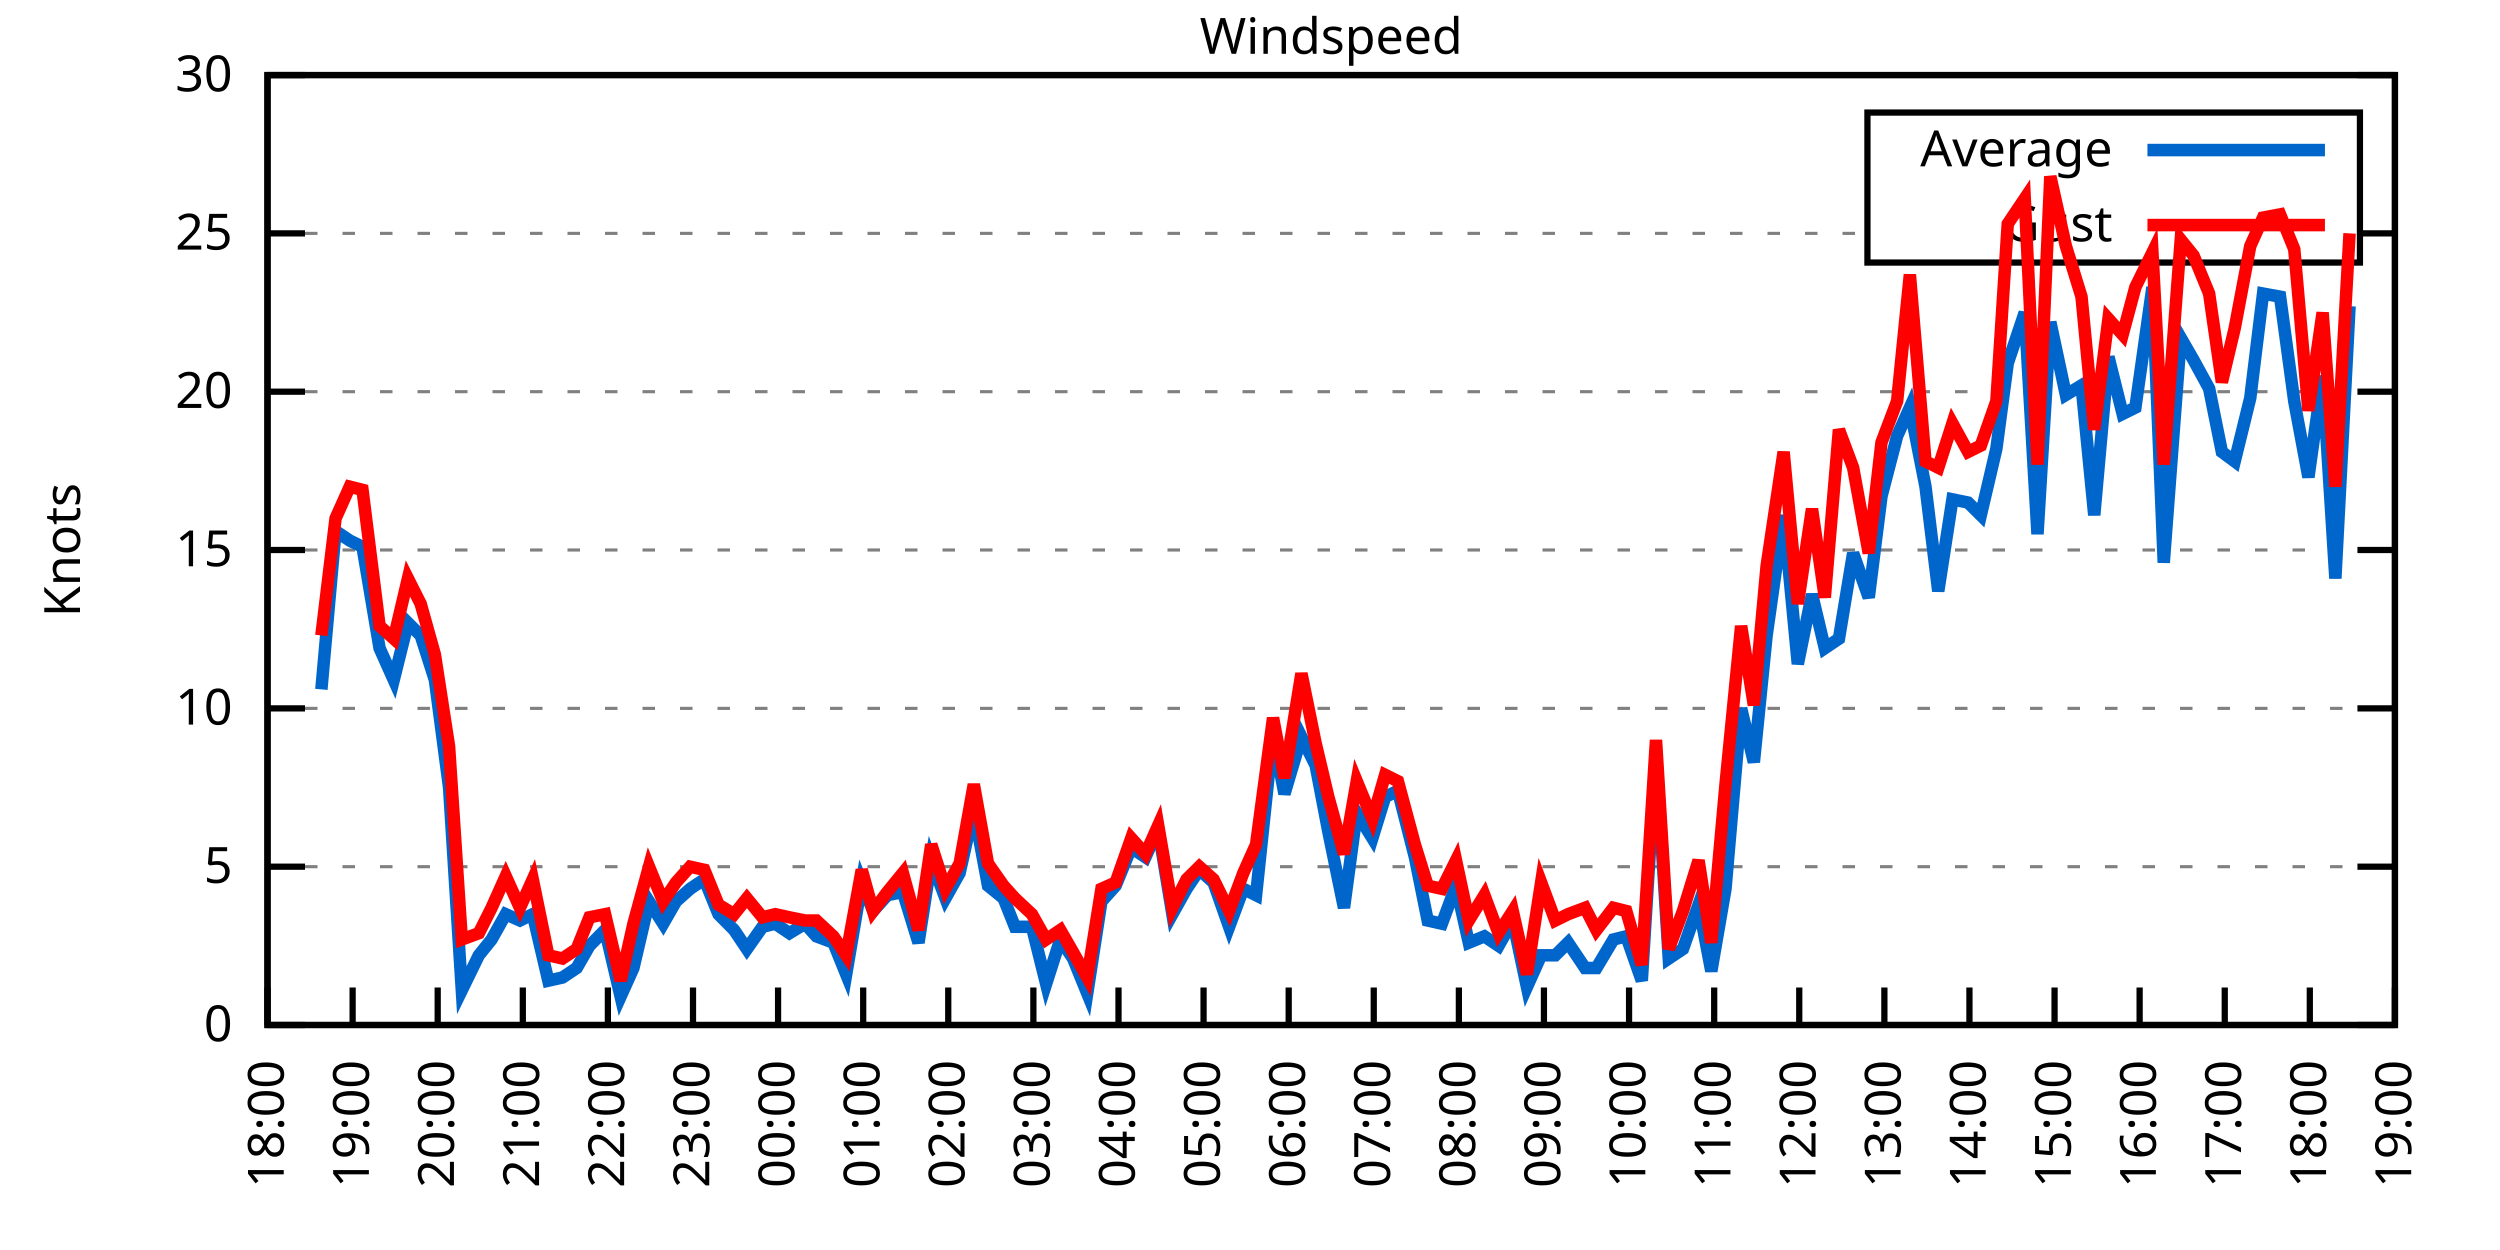
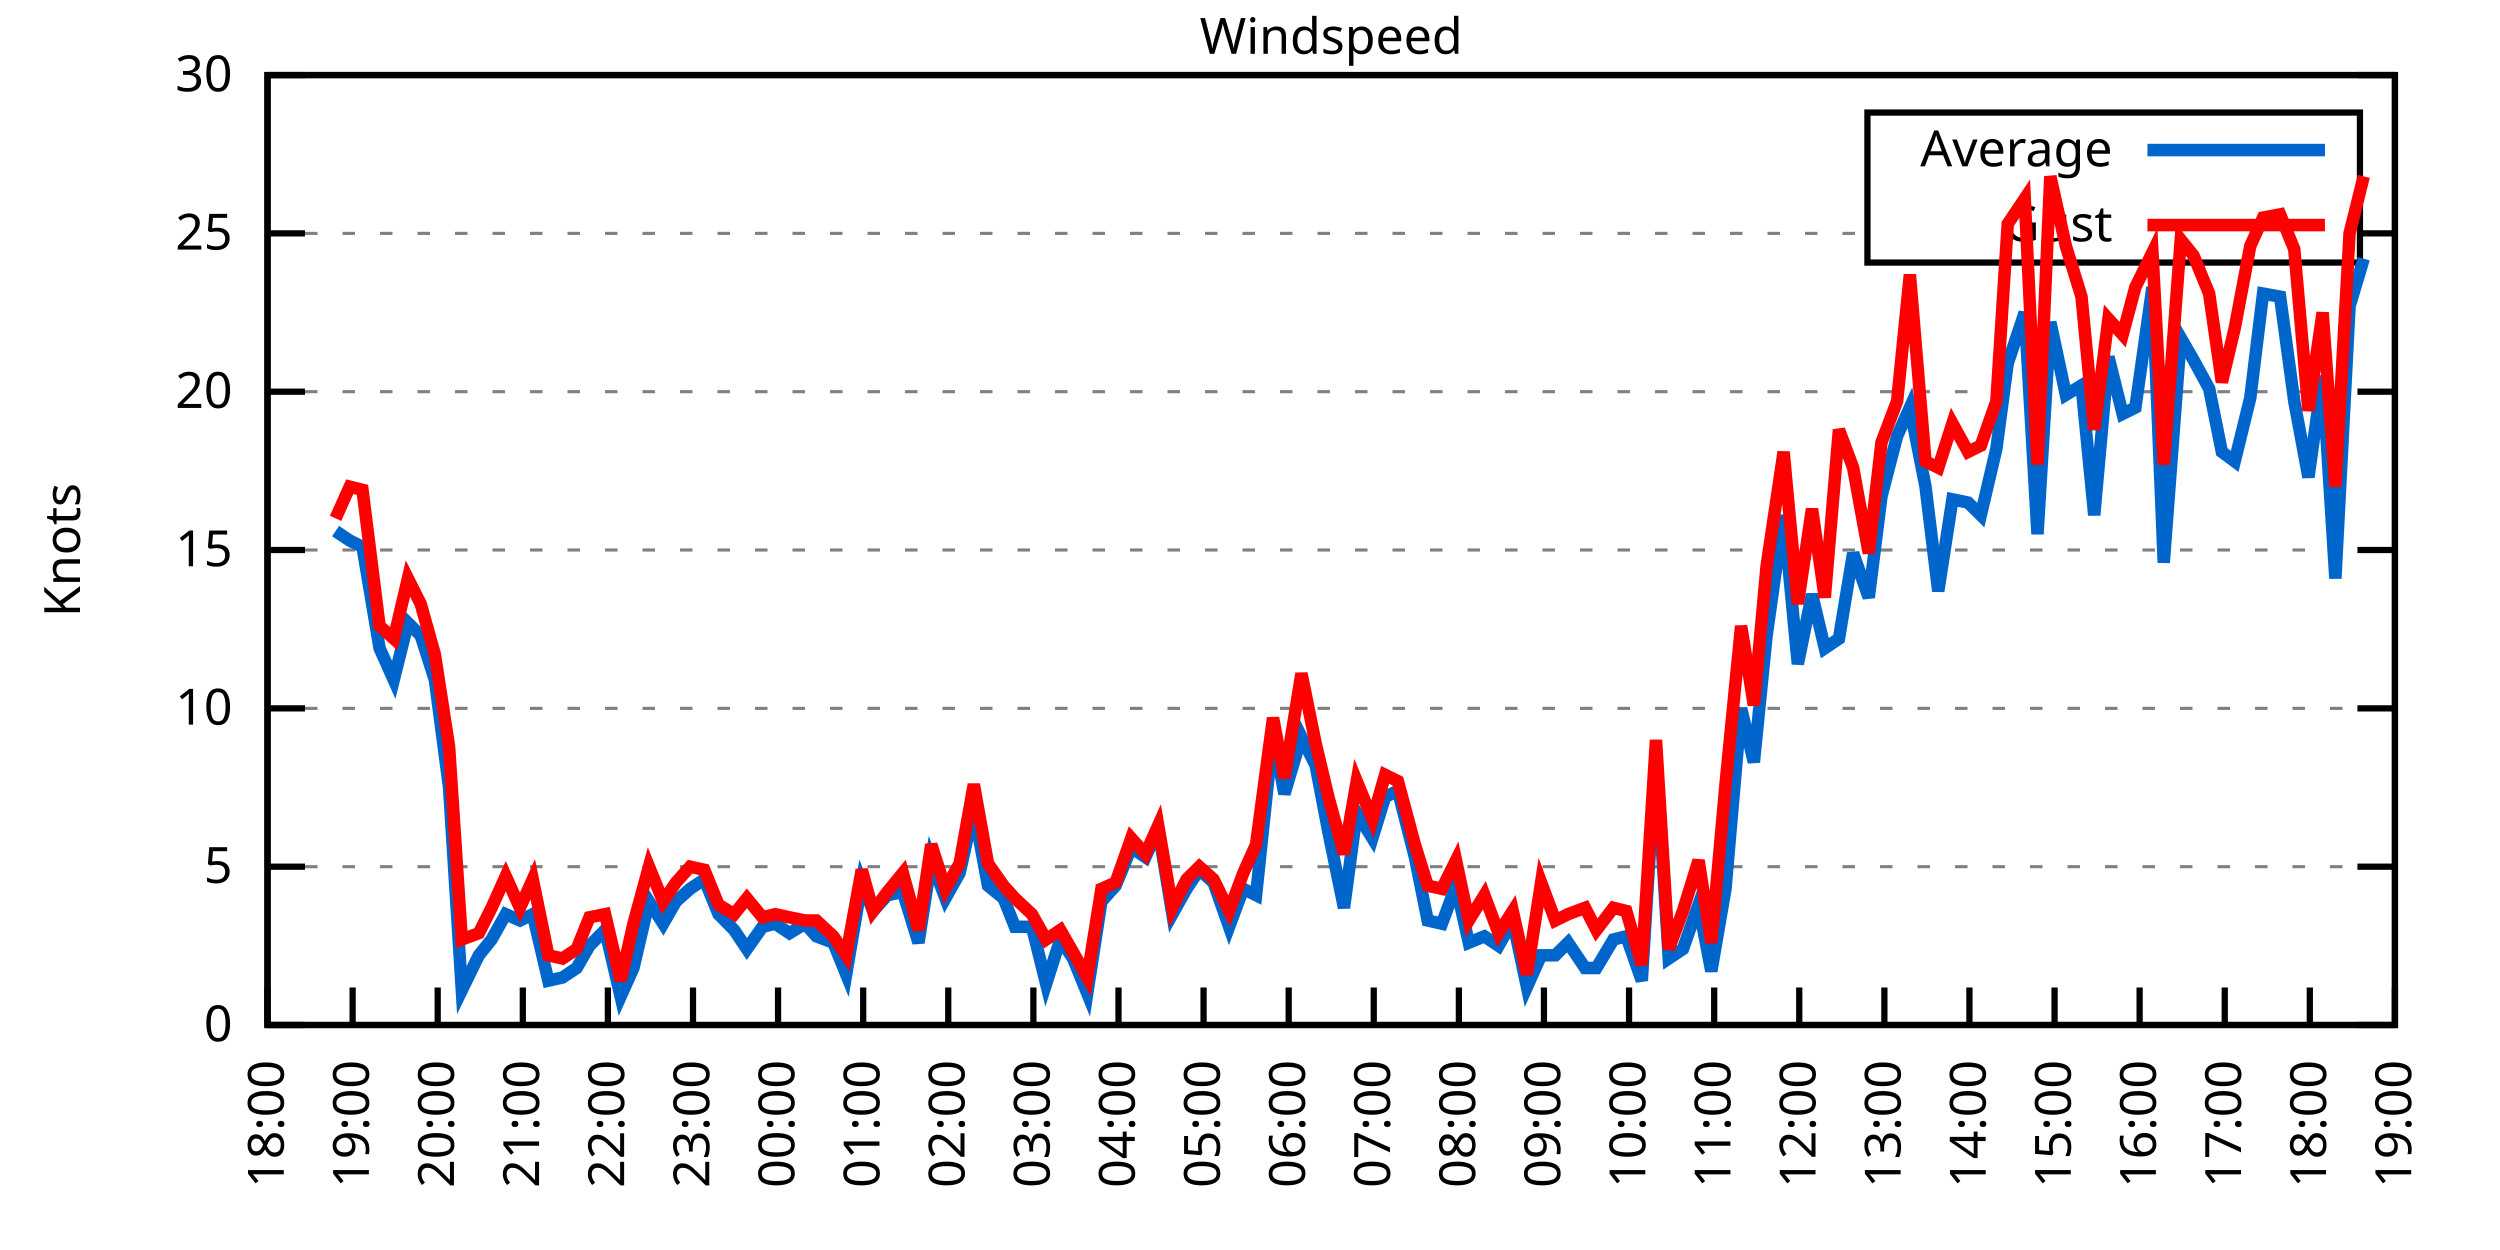
<svg xmlns="http://www.w3.org/2000/svg" xmlns:xlink="http://www.w3.org/1999/xlink" width="400" height="200" viewBox="0 0 400 200">
  <g id="gnuplot_canvas">
    <rect x="0" y="0" width="400" height="200" fill="none" />
    <defs>
      <circle id="gpDot" r="0.5" stroke-width="0.5" stroke="currentColor" />
      <path id="gpPt0" stroke-width="0.333" stroke="currentColor" d="M-1,0 h2 M0,-1 v2" />
      <path id="gpPt1" stroke-width="0.333" stroke="currentColor" d="M-1,-1 L1,1 M1,-1 L-1,1" />
      <path id="gpPt2" stroke-width="0.333" stroke="currentColor" d="M-1,0 L1,0 M0,-1 L0,1 M-1,-1 L1,1 M-1,1 L1,-1" />
      <rect id="gpPt3" stroke-width="0.333" stroke="currentColor" x="-1" y="-1" width="2" height="2" />
      <rect id="gpPt4" stroke-width="0.333" stroke="currentColor" fill="currentColor" x="-1" y="-1" width="2" height="2" />
      <circle id="gpPt5" stroke-width="0.333" stroke="currentColor" cx="0" cy="0" r="1" />
      <use xlink:href="#gpPt5" id="gpPt6" fill="currentColor" stroke="none" />
      <path id="gpPt7" stroke-width="0.333" stroke="currentColor" d="M0,-1.33 L-1.33,0.67 L1.33,0.67 z" />
      <use xlink:href="#gpPt7" id="gpPt8" fill="currentColor" stroke="none" />
      <use xlink:href="#gpPt7" id="gpPt9" stroke="currentColor" transform="rotate(180)" />
      <use xlink:href="#gpPt9" id="gpPt10" fill="currentColor" stroke="none" />
      <use xlink:href="#gpPt3" id="gpPt11" stroke="currentColor" transform="rotate(45)" />
      <use xlink:href="#gpPt11" id="gpPt12" fill="currentColor" stroke="none" />
      <path id="gpPt13" stroke-width="0.333" stroke="currentColor" d="M0,1.330 L1.265,0.411 L0.782,-1.067 L-0.782,-1.076 L-1.265,0.411 z" />
      <use xlink:href="#gpPt13" id="gpPt14" fill="currentColor" stroke="none" />
      <filter id="textbox" filterUnits="objectBoundingBox" x="0" y="0" height="1" width="1">
        <feFlood flood-color="white" flood-opacity="1" result="bgnd" />
        <feComposite in="SourceGraphic" in2="bgnd" operator="atop" />
      </filter>
      <filter id="greybox" filterUnits="objectBoundingBox" x="0" y="0" height="1" width="1">
        <feFlood flood-color="lightgrey" flood-opacity="1" result="grey" />
        <feComposite in="SourceGraphic" in2="grey" operator="atop" />
      </filter>
    </defs>
    <g fill="none" color="white" stroke="currentColor" stroke-width="1.00" stroke-linecap="butt" stroke-linejoin="miter">
</g>
    <g fill="none" color="black" stroke="currentColor" stroke-width="1.00" stroke-linecap="butt" stroke-linejoin="miter">
      <g stroke="none" shape-rendering="crispEdges">
        <polygon fill="rgb(255, 255, 255)" points="42.80,164.00 383.18,164.00 383.18,12.02 42.80,12.02 " />
      </g>
    </g>
    <g fill="none" color="black" stroke="currentColor" stroke-width="1.00" stroke-linecap="butt" stroke-linejoin="miter">
</g>
    <g fill="none" color="black" stroke="black" stroke-width="0.50" stroke-linecap="butt" stroke-linejoin="miter">
</g>
    <g fill="none" color="gray" stroke="currentColor" stroke-width="0.50" stroke-linecap="butt" stroke-linejoin="miter">
      <path stroke="gray" stroke-dasharray="2,4" class="gridline" d="M42.80,164.00 L383.19,164.00  " />
    </g>
    <g fill="none" color="gray" stroke="gray" stroke-width="1.00" stroke-linecap="butt" stroke-linejoin="miter">
</g>
    <g fill="none" color="black" stroke="currentColor" stroke-width="1.00" stroke-linecap="butt" stroke-linejoin="miter">
      <path stroke="black" d="M42.80,164.00 L48.80,164.00 M383.19,164.00 L377.19,164.00  " />
      <g transform="translate(37.20,166.60)" stroke="none" fill="black" font-family="Sans" font-size="8.00" text-anchor="end">
        <text>
          <tspan font-family="Sans"> 0</tspan>
        </text>
      </g>
    </g>
    <g fill="none" color="black" stroke="currentColor" stroke-width="1.00" stroke-linecap="butt" stroke-linejoin="miter">
</g>
    <g fill="none" color="black" stroke="black" stroke-width="0.50" stroke-linecap="butt" stroke-linejoin="miter">
</g>
    <g fill="none" color="gray" stroke="currentColor" stroke-width="0.50" stroke-linecap="butt" stroke-linejoin="miter">
      <path stroke="gray" stroke-dasharray="2,4" class="gridline" d="M42.80,138.67 L383.19,138.67  " />
    </g>
    <g fill="none" color="gray" stroke="gray" stroke-width="1.00" stroke-linecap="butt" stroke-linejoin="miter">
</g>
    <g fill="none" color="black" stroke="currentColor" stroke-width="1.00" stroke-linecap="butt" stroke-linejoin="miter">
      <path stroke="black" d="M42.80,138.67 L48.80,138.67 M383.19,138.67 L377.19,138.67  " />
      <g transform="translate(37.20,141.27)" stroke="none" fill="black" font-family="Sans" font-size="8.00" text-anchor="end">
        <text>
          <tspan font-family="Sans"> 5</tspan>
        </text>
      </g>
    </g>
    <g fill="none" color="black" stroke="currentColor" stroke-width="1.00" stroke-linecap="butt" stroke-linejoin="miter">
</g>
    <g fill="none" color="black" stroke="black" stroke-width="0.50" stroke-linecap="butt" stroke-linejoin="miter">
</g>
    <g fill="none" color="gray" stroke="currentColor" stroke-width="0.50" stroke-linecap="butt" stroke-linejoin="miter">
      <path stroke="gray" stroke-dasharray="2,4" class="gridline" d="M42.80,113.34 L383.19,113.34  " />
    </g>
    <g fill="none" color="gray" stroke="gray" stroke-width="1.00" stroke-linecap="butt" stroke-linejoin="miter">
</g>
    <g fill="none" color="black" stroke="currentColor" stroke-width="1.00" stroke-linecap="butt" stroke-linejoin="miter">
      <path stroke="black" d="M42.80,113.34 L48.80,113.34 M383.19,113.34 L377.19,113.34  " />
      <g transform="translate(37.20,115.94)" stroke="none" fill="black" font-family="Sans" font-size="8.00" text-anchor="end">
        <text>
          <tspan font-family="Sans"> 10</tspan>
        </text>
      </g>
    </g>
    <g fill="none" color="black" stroke="currentColor" stroke-width="1.00" stroke-linecap="butt" stroke-linejoin="miter">
</g>
    <g fill="none" color="black" stroke="black" stroke-width="0.50" stroke-linecap="butt" stroke-linejoin="miter">
</g>
    <g fill="none" color="gray" stroke="currentColor" stroke-width="0.50" stroke-linecap="butt" stroke-linejoin="miter">
      <path stroke="gray" stroke-dasharray="2,4" class="gridline" d="M42.80,88.00 L383.19,88.00  " />
    </g>
    <g fill="none" color="gray" stroke="gray" stroke-width="1.00" stroke-linecap="butt" stroke-linejoin="miter">
</g>
    <g fill="none" color="black" stroke="currentColor" stroke-width="1.00" stroke-linecap="butt" stroke-linejoin="miter">
      <path stroke="black" d="M42.80,88.00 L48.80,88.00 M383.19,88.00 L377.19,88.00  " />
      <g transform="translate(37.20,90.60)" stroke="none" fill="black" font-family="Sans" font-size="8.00" text-anchor="end">
        <text>
          <tspan font-family="Sans"> 15</tspan>
        </text>
      </g>
    </g>
    <g fill="none" color="black" stroke="currentColor" stroke-width="1.00" stroke-linecap="butt" stroke-linejoin="miter">
</g>
    <g fill="none" color="black" stroke="black" stroke-width="0.50" stroke-linecap="butt" stroke-linejoin="miter">
</g>
    <g fill="none" color="gray" stroke="currentColor" stroke-width="0.50" stroke-linecap="butt" stroke-linejoin="miter">
      <path stroke="gray" stroke-dasharray="2,4" class="gridline" d="M42.80,62.67 L383.19,62.67  " />
    </g>
    <g fill="none" color="gray" stroke="gray" stroke-width="1.00" stroke-linecap="butt" stroke-linejoin="miter">
</g>
    <g fill="none" color="black" stroke="currentColor" stroke-width="1.00" stroke-linecap="butt" stroke-linejoin="miter">
      <path stroke="black" d="M42.80,62.67 L48.80,62.67 M383.19,62.67 L377.19,62.67  " />
      <g transform="translate(37.20,65.27)" stroke="none" fill="black" font-family="Sans" font-size="8.00" text-anchor="end">
        <text>
          <tspan font-family="Sans"> 20</tspan>
        </text>
      </g>
    </g>
    <g fill="none" color="black" stroke="currentColor" stroke-width="1.00" stroke-linecap="butt" stroke-linejoin="miter">
</g>
    <g fill="none" color="black" stroke="black" stroke-width="0.50" stroke-linecap="butt" stroke-linejoin="miter">
</g>
    <g fill="none" color="gray" stroke="currentColor" stroke-width="0.50" stroke-linecap="butt" stroke-linejoin="miter">
      <path stroke="gray" stroke-dasharray="2,4" class="gridline" d="M42.80,37.34 L298.79,37.34 M377.59,37.34 L383.19,37.34  " />
    </g>
    <g fill="none" color="gray" stroke="gray" stroke-width="1.00" stroke-linecap="butt" stroke-linejoin="miter">
</g>
    <g fill="none" color="black" stroke="currentColor" stroke-width="1.00" stroke-linecap="butt" stroke-linejoin="miter">
      <path stroke="black" d="M42.80,37.34 L48.80,37.34 M383.19,37.34 L377.19,37.34  " />
      <g transform="translate(37.20,39.94)" stroke="none" fill="black" font-family="Sans" font-size="8.00" text-anchor="end">
        <text>
          <tspan font-family="Sans"> 25</tspan>
        </text>
      </g>
    </g>
    <g fill="none" color="black" stroke="currentColor" stroke-width="1.00" stroke-linecap="butt" stroke-linejoin="miter">
</g>
    <g fill="none" color="black" stroke="black" stroke-width="0.50" stroke-linecap="butt" stroke-linejoin="miter">
</g>
    <g fill="none" color="gray" stroke="currentColor" stroke-width="0.50" stroke-linecap="butt" stroke-linejoin="miter">
      <path stroke="gray" stroke-dasharray="2,4" class="gridline" d="M42.80,12.01 L383.19,12.01  " />
    </g>
    <g fill="none" color="gray" stroke="gray" stroke-width="1.00" stroke-linecap="butt" stroke-linejoin="miter">
</g>
    <g fill="none" color="black" stroke="currentColor" stroke-width="1.00" stroke-linecap="butt" stroke-linejoin="miter">
      <path stroke="black" d="M42.80,12.01 L48.80,12.01 M383.19,12.01 L377.19,12.01  " />
      <g transform="translate(37.20,14.61)" stroke="none" fill="black" font-family="Sans" font-size="8.00" text-anchor="end">
        <text>
          <tspan font-family="Sans"> 30</tspan>
        </text>
      </g>
    </g>
    <g fill="none" color="black" stroke="currentColor" stroke-width="1.00" stroke-linecap="butt" stroke-linejoin="miter">
      <path stroke="black" d="M42.80,164.00 L42.80,158.00  " />
      <g transform="translate(45.40,169.60) rotate(270.00)" stroke="none" fill="black" font-family="Sans" font-size="8.00" text-anchor="end">
        <text>
          <tspan font-family="Sans">18:00</tspan>
        </text>
      </g>
    </g>
    <g fill="none" color="black" stroke="currentColor" stroke-width="1.00" stroke-linecap="butt" stroke-linejoin="miter">
      <path stroke="black" d="M56.42,164.00 L56.42,158.00  " />
      <g transform="translate(59.02,169.60) rotate(270.00)" stroke="none" fill="black" font-family="Sans" font-size="8.00" text-anchor="end">
        <text>
          <tspan font-family="Sans">19:00</tspan>
        </text>
      </g>
    </g>
    <g fill="none" color="black" stroke="currentColor" stroke-width="1.00" stroke-linecap="butt" stroke-linejoin="miter">
      <path stroke="black" d="M70.03,164.00 L70.03,158.00  " />
      <g transform="translate(72.63,169.60) rotate(270.00)" stroke="none" fill="black" font-family="Sans" font-size="8.00" text-anchor="end">
        <text>
          <tspan font-family="Sans">20:00</tspan>
        </text>
      </g>
    </g>
    <g fill="none" color="black" stroke="currentColor" stroke-width="1.00" stroke-linecap="butt" stroke-linejoin="miter">
      <path stroke="black" d="M83.65,164.00 L83.65,158.00  " />
      <g transform="translate(86.25,169.60) rotate(270.00)" stroke="none" fill="black" font-family="Sans" font-size="8.00" text-anchor="end">
        <text>
          <tspan font-family="Sans">21:00</tspan>
        </text>
      </g>
    </g>
    <g fill="none" color="black" stroke="currentColor" stroke-width="1.00" stroke-linecap="butt" stroke-linejoin="miter">
      <path stroke="black" d="M97.26,164.00 L97.26,158.00  " />
      <g transform="translate(99.86,169.60) rotate(270.00)" stroke="none" fill="black" font-family="Sans" font-size="8.00" text-anchor="end">
        <text>
          <tspan font-family="Sans">22:00</tspan>
        </text>
      </g>
    </g>
    <g fill="none" color="black" stroke="currentColor" stroke-width="1.00" stroke-linecap="butt" stroke-linejoin="miter">
      <path stroke="black" d="M110.88,164.00 L110.88,158.00  " />
      <g transform="translate(113.48,169.60) rotate(270.00)" stroke="none" fill="black" font-family="Sans" font-size="8.00" text-anchor="end">
        <text>
          <tspan font-family="Sans">23:00</tspan>
        </text>
      </g>
    </g>
    <g fill="none" color="black" stroke="currentColor" stroke-width="1.00" stroke-linecap="butt" stroke-linejoin="miter">
      <path stroke="black" d="M124.49,164.00 L124.49,158.00  " />
      <g transform="translate(127.09,169.60) rotate(270.00)" stroke="none" fill="black" font-family="Sans" font-size="8.00" text-anchor="end">
        <text>
          <tspan font-family="Sans">00:00</tspan>
        </text>
      </g>
    </g>
    <g fill="none" color="black" stroke="currentColor" stroke-width="1.00" stroke-linecap="butt" stroke-linejoin="miter">
      <path stroke="black" d="M138.11,164.00 L138.11,158.00  " />
      <g transform="translate(140.71,169.60) rotate(270.00)" stroke="none" fill="black" font-family="Sans" font-size="8.00" text-anchor="end">
        <text>
          <tspan font-family="Sans">01:00</tspan>
        </text>
      </g>
    </g>
    <g fill="none" color="black" stroke="currentColor" stroke-width="1.00" stroke-linecap="butt" stroke-linejoin="miter">
      <path stroke="black" d="M151.72,164.00 L151.72,158.00  " />
      <g transform="translate(154.32,169.60) rotate(270.00)" stroke="none" fill="black" font-family="Sans" font-size="8.00" text-anchor="end">
        <text>
          <tspan font-family="Sans">02:00</tspan>
        </text>
      </g>
    </g>
    <g fill="none" color="black" stroke="currentColor" stroke-width="1.00" stroke-linecap="butt" stroke-linejoin="miter">
      <path stroke="black" d="M165.34,164.00 L165.34,158.00  " />
      <g transform="translate(167.94,169.60) rotate(270.00)" stroke="none" fill="black" font-family="Sans" font-size="8.00" text-anchor="end">
        <text>
          <tspan font-family="Sans">03:00</tspan>
        </text>
      </g>
    </g>
    <g fill="none" color="black" stroke="currentColor" stroke-width="1.00" stroke-linecap="butt" stroke-linejoin="miter">
      <path stroke="black" d="M178.96,164.00 L178.96,158.00  " />
      <g transform="translate(181.56,169.60) rotate(270.00)" stroke="none" fill="black" font-family="Sans" font-size="8.00" text-anchor="end">
        <text>
          <tspan font-family="Sans">04:00</tspan>
        </text>
      </g>
    </g>
    <g fill="none" color="black" stroke="currentColor" stroke-width="1.00" stroke-linecap="butt" stroke-linejoin="miter">
      <path stroke="black" d="M192.57,164.00 L192.57,158.00  " />
      <g transform="translate(195.17,169.60) rotate(270.00)" stroke="none" fill="black" font-family="Sans" font-size="8.00" text-anchor="end">
        <text>
          <tspan font-family="Sans">05:00</tspan>
        </text>
      </g>
    </g>
    <g fill="none" color="black" stroke="currentColor" stroke-width="1.00" stroke-linecap="butt" stroke-linejoin="miter">
      <path stroke="black" d="M206.19,164.00 L206.19,158.00  " />
      <g transform="translate(208.79,169.60) rotate(270.00)" stroke="none" fill="black" font-family="Sans" font-size="8.00" text-anchor="end">
        <text>
          <tspan font-family="Sans">06:00</tspan>
        </text>
      </g>
    </g>
    <g fill="none" color="black" stroke="currentColor" stroke-width="1.00" stroke-linecap="butt" stroke-linejoin="miter">
      <path stroke="black" d="M219.80,164.00 L219.80,158.00  " />
      <g transform="translate(222.40,169.60) rotate(270.00)" stroke="none" fill="black" font-family="Sans" font-size="8.00" text-anchor="end">
        <text>
          <tspan font-family="Sans">07:00</tspan>
        </text>
      </g>
    </g>
    <g fill="none" color="black" stroke="currentColor" stroke-width="1.00" stroke-linecap="butt" stroke-linejoin="miter">
      <path stroke="black" d="M233.42,164.00 L233.42,158.00  " />
      <g transform="translate(236.02,169.60) rotate(270.00)" stroke="none" fill="black" font-family="Sans" font-size="8.00" text-anchor="end">
        <text>
          <tspan font-family="Sans">08:00</tspan>
        </text>
      </g>
    </g>
    <g fill="none" color="black" stroke="currentColor" stroke-width="1.00" stroke-linecap="butt" stroke-linejoin="miter">
      <path stroke="black" d="M247.03,164.00 L247.03,158.00  " />
      <g transform="translate(249.63,169.60) rotate(270.00)" stroke="none" fill="black" font-family="Sans" font-size="8.00" text-anchor="end">
        <text>
          <tspan font-family="Sans">09:00</tspan>
        </text>
      </g>
    </g>
    <g fill="none" color="black" stroke="currentColor" stroke-width="1.00" stroke-linecap="butt" stroke-linejoin="miter">
      <path stroke="black" d="M260.65,164.00 L260.65,158.00  " />
      <g transform="translate(263.25,169.60) rotate(270.00)" stroke="none" fill="black" font-family="Sans" font-size="8.00" text-anchor="end">
        <text>
          <tspan font-family="Sans">10:00</tspan>
        </text>
      </g>
    </g>
    <g fill="none" color="black" stroke="currentColor" stroke-width="1.00" stroke-linecap="butt" stroke-linejoin="miter">
      <path stroke="black" d="M274.27,164.00 L274.27,158.00  " />
      <g transform="translate(276.87,169.60) rotate(270.00)" stroke="none" fill="black" font-family="Sans" font-size="8.00" text-anchor="end">
        <text>
          <tspan font-family="Sans">11:00</tspan>
        </text>
      </g>
    </g>
    <g fill="none" color="black" stroke="currentColor" stroke-width="1.00" stroke-linecap="butt" stroke-linejoin="miter">
      <path stroke="black" d="M287.88,164.00 L287.88,158.00  " />
      <g transform="translate(290.48,169.60) rotate(270.00)" stroke="none" fill="black" font-family="Sans" font-size="8.00" text-anchor="end">
        <text>
          <tspan font-family="Sans">12:00</tspan>
        </text>
      </g>
    </g>
    <g fill="none" color="black" stroke="currentColor" stroke-width="1.00" stroke-linecap="butt" stroke-linejoin="miter">
      <path stroke="black" d="M301.50,164.00 L301.50,158.00  " />
      <g transform="translate(304.10,169.60) rotate(270.00)" stroke="none" fill="black" font-family="Sans" font-size="8.00" text-anchor="end">
        <text>
          <tspan font-family="Sans">13:00</tspan>
        </text>
      </g>
    </g>
    <g fill="none" color="black" stroke="currentColor" stroke-width="1.00" stroke-linecap="butt" stroke-linejoin="miter">
      <path stroke="black" d="M315.11,164.00 L315.11,158.00  " />
      <g transform="translate(317.71,169.60) rotate(270.00)" stroke="none" fill="black" font-family="Sans" font-size="8.00" text-anchor="end">
        <text>
          <tspan font-family="Sans">14:00</tspan>
        </text>
      </g>
    </g>
    <g fill="none" color="black" stroke="currentColor" stroke-width="1.00" stroke-linecap="butt" stroke-linejoin="miter">
      <path stroke="black" d="M328.73,164.00 L328.73,158.00  " />
      <g transform="translate(331.33,169.60) rotate(270.00)" stroke="none" fill="black" font-family="Sans" font-size="8.00" text-anchor="end">
        <text>
          <tspan font-family="Sans">15:00</tspan>
        </text>
      </g>
    </g>
    <g fill="none" color="black" stroke="currentColor" stroke-width="1.00" stroke-linecap="butt" stroke-linejoin="miter">
      <path stroke="black" d="M342.34,164.00 L342.34,158.00  " />
      <g transform="translate(344.94,169.60) rotate(270.00)" stroke="none" fill="black" font-family="Sans" font-size="8.00" text-anchor="end">
        <text>
          <tspan font-family="Sans">16:00</tspan>
        </text>
      </g>
    </g>
    <g fill="none" color="black" stroke="currentColor" stroke-width="1.00" stroke-linecap="butt" stroke-linejoin="miter">
      <path stroke="black" d="M355.96,164.00 L355.96,158.00  " />
      <g transform="translate(358.56,169.60) rotate(270.00)" stroke="none" fill="black" font-family="Sans" font-size="8.00" text-anchor="end">
        <text>
          <tspan font-family="Sans">17:00</tspan>
        </text>
      </g>
    </g>
    <g fill="none" color="black" stroke="currentColor" stroke-width="1.00" stroke-linecap="butt" stroke-linejoin="miter">
      <path stroke="black" d="M369.57,164.00 L369.57,158.00  " />
      <g transform="translate(372.17,169.60) rotate(270.00)" stroke="none" fill="black" font-family="Sans" font-size="8.00" text-anchor="end">
        <text>
          <tspan font-family="Sans">18:00</tspan>
        </text>
      </g>
    </g>
    <g fill="none" color="black" stroke="currentColor" stroke-width="1.00" stroke-linecap="butt" stroke-linejoin="miter">
      <path stroke="black" d="M383.19,164.00 L383.19,158.00  " />
      <g transform="translate(385.79,169.60) rotate(270.00)" stroke="none" fill="black" font-family="Sans" font-size="8.00" text-anchor="end">
        <text>
          <tspan font-family="Sans">19:00</tspan>
        </text>
      </g>
    </g>
    <g fill="none" color="black" stroke="currentColor" stroke-width="1.00" stroke-linecap="butt" stroke-linejoin="miter">
</g>
    <g fill="none" color="black" stroke="currentColor" stroke-width="1.00" stroke-linecap="butt" stroke-linejoin="miter">
      <path stroke="black" d="M42.80,12.01 L42.80,164.00 L383.19,164.00 L383.19,12.01 L42.80,12.01 Z  " />
    </g>
    <g fill="none" color="black" stroke="currentColor" stroke-width="1.00" stroke-linecap="butt" stroke-linejoin="miter">
</g>
    <g fill="none" color="black" stroke="currentColor" stroke-width="1.00" stroke-linecap="butt" stroke-linejoin="miter">
      <path stroke="black" d="M298.79,42.01 L298.79,18.01 L377.59,18.01 L377.59,42.01 L298.79,42.01 Z  " />
    </g>
    <g id="Windspeed_plot_1">
      <g fill="none" color="white" stroke="black" stroke-width="2.00" stroke-linecap="butt" stroke-linejoin="miter">
</g>
      <g fill="none" color="black" stroke="currentColor" stroke-width="2.00" stroke-linecap="butt" stroke-linejoin="miter">
        <g transform="translate(337.99,26.61)" stroke="none" fill="black" font-family="Sans" font-size="8.00" text-anchor="end">
          <text>
            <tspan font-family="Sans">Average</tspan>
          </text>
        </g>
      </g>
      <g fill="none" color="black" stroke="currentColor" stroke-width="2.00" stroke-linecap="butt" stroke-linejoin="miter">
-         <path stroke="rgb(  0, 102, 204)" d="M343.59,24.01 L371.99,24.01 M51.42,110.30 L53.69,84.97 L55.96,86.49 L58.00,87.50 L60.73,103.71 L63.00,108.78   L65.27,99.66 L67.31,101.68 L69.58,108.78 L71.85,126.00 L73.89,158.43 L76.61,152.85 L78.65,150.32 L80.92,146.27   L83.19,147.28 L85.24,146.27 L87.73,156.91 L90.00,156.40 L92.27,154.88 L94.31,151.33 L96.81,148.80 L99.30,159.44   L101.35,154.88 L103.84,144.24 L106.11,147.79 L108.15,144.24 L110.42,142.21 L112.69,140.69 L114.96,146.27 L117.46,148.80   L119.50,151.84 L122.00,148.29 L124.04,147.79 L126.31,149.31 L128.81,147.79 L130.62,149.81 L133.34,150.83 L135.39,155.89   L137.88,141.20 L139.70,145.76 L141.97,143.23 L144.46,142.72 L146.96,150.83 L149.00,137.66 L151.27,143.73 L153.54,139.68   L155.81,129.55 L158.08,141.71 L160.57,143.73 L162.39,148.29 L165.11,148.29 L167.38,157.41 L169.65,150.32 L171.69,153.36   L173.96,158.93 L176.23,144.24 L178.50,141.71 L181.00,135.63 L183.27,137.15 L185.31,132.59 L187.58,146.27 L189.85,142.21   L191.89,139.17 L194.16,141.20 L196.66,148.29 L198.93,142.21 L200.97,143.23 L203.69,117.39 L205.51,127.02 L208.23,117.90   L210.50,122.46 L212.54,133.10 L215.04,145.25 L217.08,130.06 L219.58,134.11 L221.62,127.52 L223.66,126.51 L226.38,137.15   L228.43,147.28 L230.70,147.79 L232.96,141.71 L235.01,150.83 L237.50,149.81 L239.77,151.33 L242.04,147.28 L244.31,157.92   L246.58,152.85 L248.85,152.85 L250.89,150.83 L253.61,154.88 L255.43,154.88 L258.15,150.32 L260.20,149.81 L262.69,156.91   L264.96,120.43 L267.00,153.36 L269.27,151.84 L271.77,144.75 L273.81,155.39 L276.08,142.21 L278.58,113.34 L280.62,121.95   L282.66,101.68 L285.38,82.43 L287.65,106.24 L289.92,95.10 L291.97,103.71 L294.23,102.19 L296.50,88.51 L299.00,95.60   L301.04,79.39 L303.54,69.77 L305.58,65.21 L308.08,77.87 L310.12,94.59 L312.39,79.90 L314.89,80.41 L316.93,82.43   L319.42,71.79 L321.24,58.11 L323.96,50.01 L326.00,85.47 L328.05,51.53 L330.54,63.18 L333.04,61.66 L335.08,82.43   L337.35,57.10 L339.62,66.22 L341.66,65.21 L344.39,45.95 L346.20,90.03 L348.92,54.06 L350.97,57.61 L353.46,62.17   L355.50,72.30 L357.55,73.82 L360.04,63.69 L362.09,46.97 L364.81,47.47 L367.08,64.19 L369.35,76.35 L371.62,60.14   L373.66,92.56 L375.93,48.99  " />
+         <path stroke="rgb(  0, 102, 204)" d="M343.59,24.01 L371.99,24.01 M53.69,84.97 L55.96,86.49 L58.00,87.50 L60.73,103.71 L63.00,108.78 L65.27,99.66   L67.31,101.68 L69.58,108.78 L71.85,126.00 L73.89,158.43 L76.61,152.85 L78.65,150.32 L80.92,146.27 L83.19,147.28   L85.24,146.27 L87.73,156.91 L90.00,156.40 L92.27,154.88 L94.31,151.33 L96.81,148.80 L99.30,159.44 L101.35,154.88   L103.84,144.24 L106.11,147.79 L108.15,144.24 L110.42,142.21 L112.69,140.69 L114.96,146.27 L117.46,148.80 L119.50,151.84   L122.00,148.29 L124.04,147.79 L126.31,149.31 L128.81,147.79 L130.62,149.81 L133.34,150.83 L135.39,155.89 L137.88,141.20   L139.70,145.76 L141.97,143.23 L144.46,142.72 L146.96,150.83 L149.00,137.66 L151.27,143.73 L153.54,139.68 L155.81,129.55   L158.08,141.71 L160.57,143.73 L162.39,148.29 L165.11,148.29 L167.38,157.41 L169.65,150.32 L171.69,153.36 L173.96,158.93   L176.23,144.24 L178.50,141.71 L181.00,135.63 L183.27,137.15 L185.31,132.59 L187.58,146.27 L189.85,142.21 L191.89,139.17   L194.16,141.20 L196.66,148.29 L198.93,142.21 L200.97,143.23 L203.69,117.39 L205.51,127.02 L208.23,117.90 L210.50,122.46   L212.54,133.10 L215.04,145.25 L217.08,130.06 L219.58,134.11 L221.62,127.52 L223.66,126.51 L226.38,137.15 L228.43,147.28   L230.70,147.79 L232.96,141.71 L235.01,150.83 L237.50,149.81 L239.77,151.33 L242.04,147.28 L244.31,157.92 L246.58,152.85   L248.85,152.85 L250.89,150.83 L253.61,154.88 L255.43,154.88 L258.15,150.32 L260.20,149.81 L262.69,156.91 L264.96,120.43   L267.00,153.36 L269.27,151.84 L271.77,144.75 L273.81,155.39 L276.08,142.21 L278.58,113.34 L280.62,121.95 L282.66,101.68   L285.38,82.43 L287.65,106.24 L289.92,95.10 L291.97,103.71 L294.23,102.19 L296.50,88.51 L299.00,95.60 L301.04,79.39   L303.54,69.77 L305.58,65.21 L308.08,77.87 L310.12,94.59 L312.39,79.90 L314.89,80.41 L316.93,82.43 L319.42,71.79   L321.24,58.11 L323.96,50.01 L326.00,85.47 L328.05,51.53 L330.54,63.18 L333.04,61.66 L335.08,82.43 L337.35,57.10   L339.62,66.22 L341.66,65.21 L344.39,45.95 L346.20,90.03 L348.92,54.06 L350.97,57.61 L353.46,62.17 L355.50,72.30   L357.55,73.82 L360.04,63.69 L362.09,46.97 L364.81,47.47 L367.08,64.19 L369.35,76.35 L371.62,60.14 L373.66,92.56   L375.93,48.99 L378.20,41.39  " />
      </g>
    </g>
    <g id="Windspeed_plot_2">
      <g fill="none" color="black" stroke="currentColor" stroke-width="2.00" stroke-linecap="butt" stroke-linejoin="miter">
        <g transform="translate(337.99,38.61)" stroke="none" fill="black" font-family="Sans" font-size="8.00" text-anchor="end">
          <text>
            <tspan font-family="Sans">Gust</tspan>
          </text>
        </g>
      </g>
      <g fill="none" color="black" stroke="currentColor" stroke-width="2.00" stroke-linecap="butt" stroke-linejoin="miter">
-         <path stroke="rgb(255,   0,   0)" d="M343.59,36.01 L371.99,36.01 M51.42,101.68 L53.69,82.94 L55.96,77.87 L58.00,78.38 L60.73,100.16 L63.00,102.19   L65.27,92.56 L67.31,96.62 L69.58,104.72 L71.85,119.42 L73.89,150.32 L76.61,149.31 L78.65,145.25 L80.92,140.19   L83.19,145.25 L85.24,140.69 L87.73,152.85 L90.00,153.36 L92.27,151.84 L94.31,146.77 L96.81,146.27 L99.30,156.91   L101.35,147.79 L103.84,138.67 L106.11,144.24 L108.15,141.20 L110.42,138.67 L112.69,139.17 L114.96,144.75 L117.46,146.27   L119.50,143.73 L122.00,146.77 L124.04,146.27 L126.31,146.77 L128.81,147.28 L130.62,147.28 L133.34,149.81 L135.39,152.85   L137.88,139.17 L139.70,145.76 L141.97,142.72 L144.46,139.68 L146.96,148.80 L149.00,135.12 L151.27,142.21 L153.54,138.16   L155.81,125.50 L158.08,138.16 L160.57,141.71 L162.39,143.73 L165.11,146.27 L167.38,150.32 L169.65,148.80 L171.69,152.35   L173.96,156.40 L176.23,142.21 L178.50,141.20 L181.00,134.11 L183.27,136.64 L185.31,132.08 L187.58,145.25 L189.85,140.69   L191.89,138.67 L194.16,140.69 L196.66,145.76 L198.93,139.68 L200.97,135.12 L203.69,114.86 L205.51,124.48 L208.23,107.76   L210.50,118.91 L212.54,127.52 L215.04,136.64 L217.08,124.99 L219.58,131.07 L221.62,123.98 L223.66,124.99 L226.38,135.12   L228.43,141.71 L230.70,142.21 L232.96,137.66 L235.01,147.28 L237.50,143.23 L239.77,149.31 L242.04,145.76 L244.31,155.89   L246.58,141.20 L248.85,147.28 L250.89,146.27 L253.61,145.25 L255.43,148.80 L258.15,145.25 L260.20,145.76 L262.69,154.37   L264.96,118.40 L267.00,151.84 L269.27,145.76 L271.77,137.66 L273.81,150.83 L276.08,125.50 L278.58,100.16 L280.62,112.83   L282.66,90.54 L285.38,72.30 L287.65,96.62 L289.92,81.42 L291.97,95.60 L294.23,68.75 L296.50,74.83 L299.00,88.51   L301.04,70.78 L303.54,64.19 L305.58,43.93 L308.08,73.82 L310.12,74.83 L312.39,67.74 L314.89,72.30 L316.93,71.29   L319.42,64.19 L321.24,35.82 L323.96,31.77 L326.00,74.33 L328.05,28.22 L330.54,39.37 L333.04,47.47 L335.08,68.75   L337.35,51.02 L339.62,53.55 L341.66,45.95 L344.39,40.38 L346.20,74.33 L348.92,38.35 L350.97,40.89 L353.46,46.97   L355.50,61.15 L357.55,52.54 L360.04,39.37 L362.09,34.81 L364.81,34.30 L367.08,39.87 L369.35,65.71 L371.62,50.01   L373.66,77.87 L375.93,37.34  " />
+         <path stroke="rgb(255,   0,   0)" d="M343.59,36.01 L371.99,36.01 M53.69,82.94 L55.96,77.87 L58.00,78.38 L60.73,100.16 L63.00,102.19 L65.27,92.56   L67.31,96.62 L69.58,104.72 L71.85,119.42 L73.89,150.32 L76.61,149.31 L78.65,145.25 L80.92,140.19 L83.19,145.25   L85.24,140.69 L87.73,152.85 L90.00,153.36 L92.27,151.84 L94.31,146.77 L96.81,146.27 L99.30,156.91 L101.35,147.79   L103.84,138.67 L106.11,144.24 L108.15,141.20 L110.42,138.67 L112.69,139.17 L114.96,144.75 L117.46,146.27 L119.50,143.73   L122.00,146.77 L124.04,146.27 L126.31,146.77 L128.81,147.28 L130.62,147.28 L133.34,149.81 L135.39,152.85 L137.88,139.17   L139.70,145.76 L141.97,142.72 L144.46,139.68 L146.96,148.80 L149.00,135.12 L151.27,142.21 L153.54,138.16 L155.81,125.50   L158.08,138.16 L160.57,141.71 L162.39,143.73 L165.11,146.27 L167.38,150.32 L169.65,148.80 L171.69,152.35 L173.96,156.40   L176.23,142.21 L178.50,141.20 L181.00,134.11 L183.27,136.64 L185.31,132.08 L187.58,145.25 L189.85,140.69 L191.89,138.67   L194.16,140.69 L196.66,145.76 L198.93,139.68 L200.97,135.12 L203.69,114.86 L205.51,124.48 L208.23,107.76 L210.50,118.91   L212.54,127.52 L215.04,136.64 L217.08,124.99 L219.58,131.07 L221.62,123.98 L223.66,124.99 L226.38,135.12 L228.43,141.71   L230.70,142.21 L232.96,137.66 L235.01,147.28 L237.50,143.23 L239.77,149.31 L242.04,145.76 L244.31,155.89 L246.58,141.20   L248.85,147.28 L250.89,146.27 L253.61,145.25 L255.43,148.80 L258.15,145.25 L260.20,145.76 L262.69,154.37 L264.96,118.40   L267.00,151.84 L269.27,145.76 L271.77,137.66 L273.81,150.83 L276.08,125.50 L278.58,100.16 L280.62,112.83 L282.66,90.54   L285.38,72.30 L287.65,96.62 L289.92,81.42 L291.97,95.60 L294.23,68.75 L296.50,74.83 L299.00,88.51 L301.04,70.78   L303.54,64.19 L305.58,43.93 L308.08,73.82 L310.12,74.83 L312.39,67.74 L314.89,72.30 L316.93,71.29 L319.42,64.19   L321.24,35.82 L323.96,31.77 L326.00,74.33 L328.05,28.22 L330.54,39.37 L333.04,47.47 L335.08,68.75 L337.35,51.02   L339.62,53.55 L341.66,45.95 L344.39,40.38 L346.20,74.33 L348.92,38.35 L350.97,40.89 L353.46,46.97 L355.50,61.15   L357.55,52.54 L360.04,39.37 L362.09,34.81 L364.81,34.30 L367.08,39.87 L369.35,65.71 L371.62,50.01 L373.66,77.87   L375.93,37.34 L378.20,28.22  " />
      </g>
    </g>
    <g fill="none" color="black" stroke="currentColor" stroke-width="2.00" stroke-linecap="butt" stroke-linejoin="miter">
</g>
    <g fill="none" color="black" stroke="black" stroke-width="1.00" stroke-linecap="butt" stroke-linejoin="miter">
</g>
    <g fill="none" color="black" stroke="currentColor" stroke-width="1.00" stroke-linecap="butt" stroke-linejoin="miter">
      <path stroke="black" d="M42.80,12.01 L42.80,164.00 L383.19,164.00 L383.19,12.01 L42.80,12.01 Z  " />
      <g transform="translate(12.80,88.01) rotate(270.00)" stroke="none" fill="black" font-family="Sans" font-size="8.00" text-anchor="middle">
        <text>
          <tspan font-family="Sans">Knots</tspan>
        </text>
      </g>
    </g>
    <g fill="none" color="black" stroke="currentColor" stroke-width="1.00" stroke-linecap="butt" stroke-linejoin="miter">
</g>
    <g fill="none" color="black" stroke="currentColor" stroke-width="1.00" stroke-linecap="butt" stroke-linejoin="miter">
      <g transform="translate(212.99,8.61)" stroke="none" fill="black" font-family="Sans" font-size="8.00" text-anchor="middle">
        <text>
          <tspan font-family="Sans">Windspeed</tspan>
        </text>
      </g>
    </g>
    <g fill="none" color="black" stroke="currentColor" stroke-width="1.00" stroke-linecap="butt" stroke-linejoin="miter">
</g>
  </g>
</svg>
